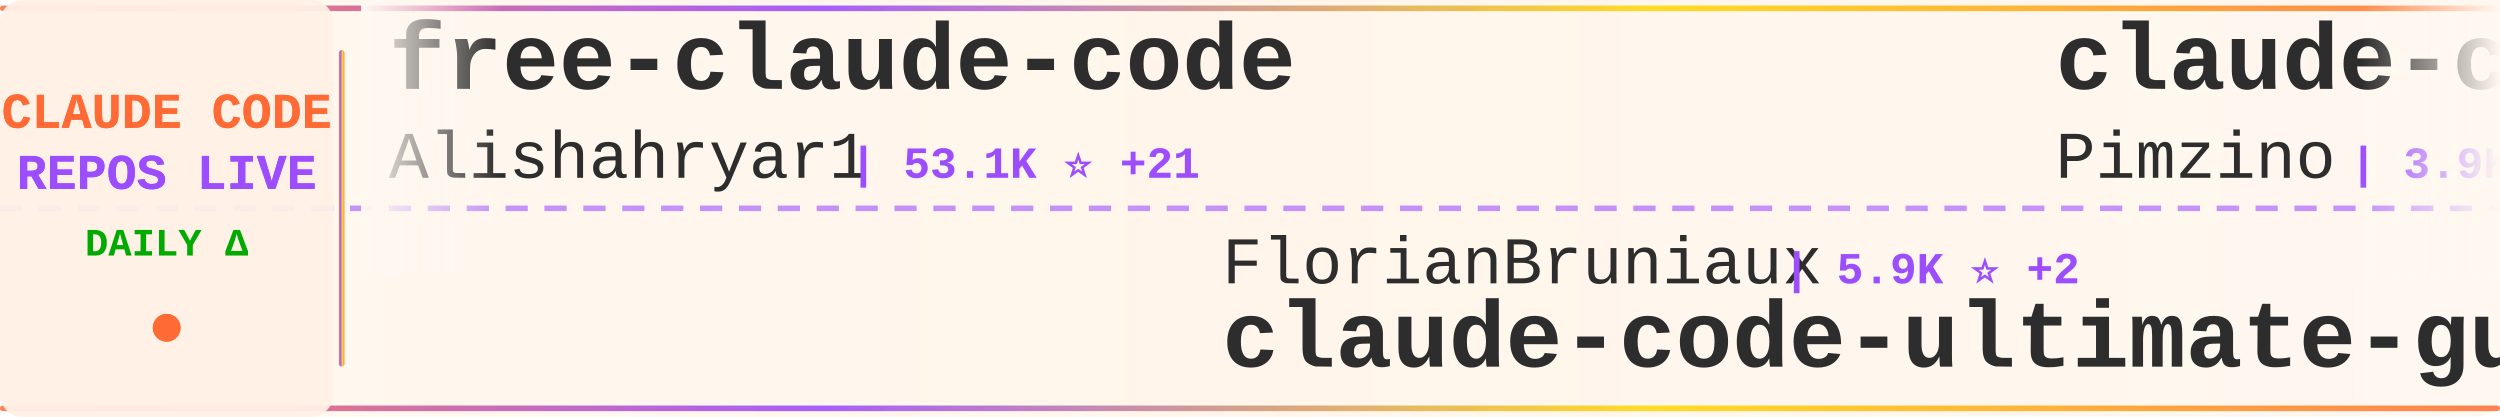
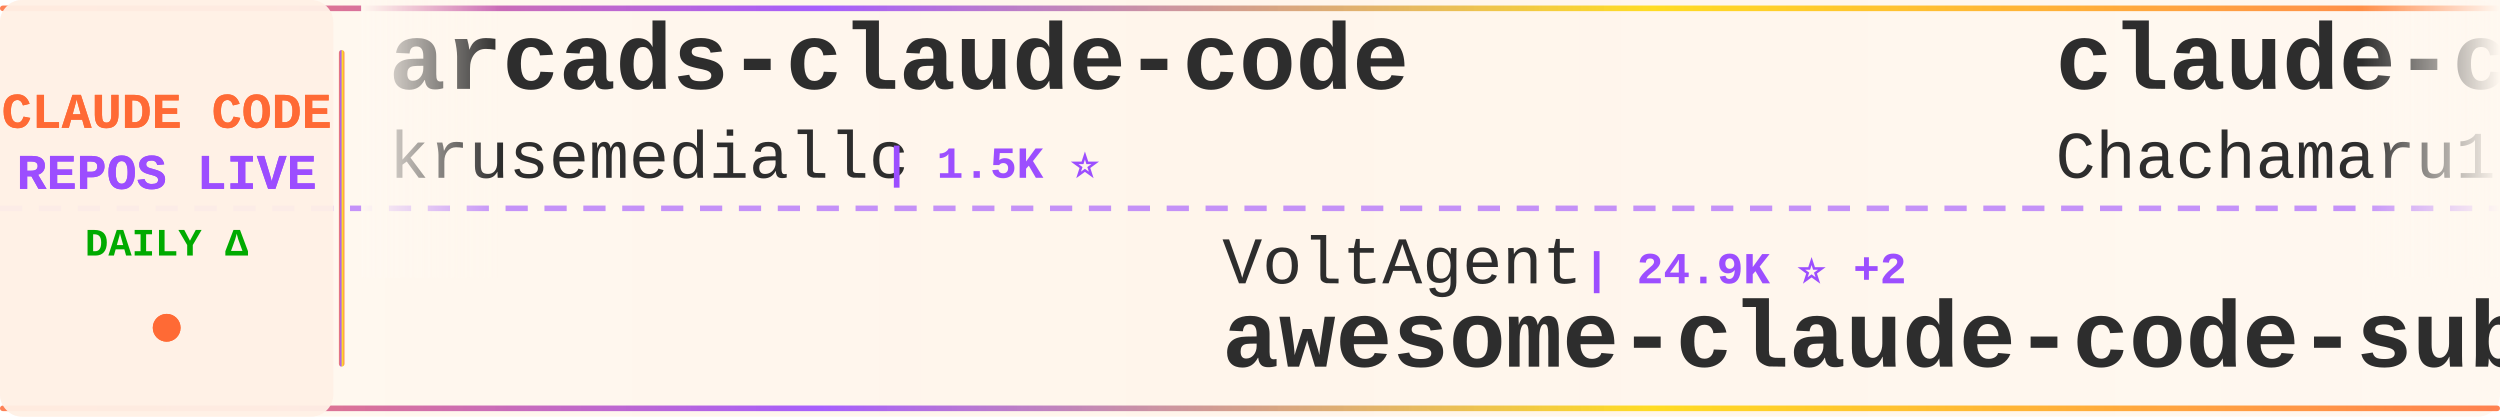
<svg xmlns="http://www.w3.org/2000/svg" width="900" height="150">
  <defs>
    <linearGradient id="tickerBg" x1="0%" y1="0%" x2="100%" y2="0%">
      <stop offset="0%" style="stop-color:#fff8f0;stop-opacity:0.98" />
      <stop offset="50%" style="stop-color:#fff5eb;stop-opacity:1" />
      <stop offset="100%" style="stop-color:#fff8f0;stop-opacity:0.98" />
    </linearGradient>
    <linearGradient id="borderGrad" x1="0%" y1="0%" x2="100%" y2="0%">
      <stop offset="0%" style="stop-color:#FF6B35;stop-opacity:0.85">
        <animate attributeName="stop-opacity" values="0.85;1;0.85" dur="2s" repeatCount="indefinite" />
      </stop>
      <stop offset="33%" style="stop-color:#9C4EFF;stop-opacity:0.9">
        <animate attributeName="stop-opacity" values="0.9;1;0.9" dur="2.2s" repeatCount="indefinite" />
      </stop>
      <stop offset="66%" style="stop-color:#FFD700;stop-opacity:0.85">
        <animate attributeName="stop-opacity" values="0.85;1;0.85" dur="1.8s" repeatCount="indefinite" />
      </stop>
      <stop offset="100%" style="stop-color:#FF6B35;stop-opacity:0.85">
        <animate attributeName="stop-opacity" values="0.85;1;0.85" dur="2s" repeatCount="indefinite" />
      </stop>
    </linearGradient>
    <filter id="textGlow">
      <feGaussianBlur stdDeviation="0.15" result="coloredBlur" />
      <feMerge>
        <feMergeNode in="coloredBlur" />
        <feMergeNode in="SourceGraphic" />
      </feMerge>
    </filter>
    <filter id="metricGlow">
      <feGaussianBlur stdDeviation="0.2" result="coloredBlur" />
      <feMerge>
        <feMergeNode in="coloredBlur" />
        <feMergeNode in="SourceGraphic" />
      </feMerge>
    </filter>
    <linearGradient id="leftFade" x1="0%" y1="0%" x2="100%" y2="0%">
      <stop offset="0%" style="stop-color:#fff8f0;stop-opacity:1" />
      <stop offset="100%" style="stop-color:#fff8f0;stop-opacity:0" />
    </linearGradient>
    <linearGradient id="rightFade" x1="0%" y1="0%" x2="100%" y2="0%">
      <stop offset="0%" style="stop-color:#fff8f0;stop-opacity:0" />
      <stop offset="100%" style="stop-color:#fff8f0;stop-opacity:1" />
    </linearGradient>
  </defs>
  <rect width="900" height="150" fill="url(#tickerBg)" rx="8" />
  <rect x="0" y="2" width="900" height="2" fill="url(#borderGrad)" rx="1" />
  <rect x="0" y="146" width="900" height="2" fill="url(#borderGrad)" rx="1" />
  <line x1="0" y1="75" x2="900" y2="75" stroke="#9C4EFF" stroke-width="2" stroke-dasharray="8 6" opacity="0.6" />
  <rect x="0" y="0" width="120" height="150" fill="#fff0e6" opacity="0.95" rx="8" />
  <text x="60" y="46" font-family="'Courier New', monospace" font-size="18" font-weight="bold" fill="#FF6B35" text-anchor="middle" filter="url(#textGlow)">
    CLAUDE CODE
  </text>
  <text x="60" y="68" font-family="'Courier New', monospace" font-size="18" font-weight="bold" fill="#9C4EFF" text-anchor="middle" filter="url(#textGlow)">
    REPOS LIVE
  </text>
  <text x="60" y="92" font-family="'Courier New', monospace" font-size="14" font-weight="bold" fill="#00aa00" text-anchor="middle">
    DAILY Δ
  </text>
  <circle cx="60" cy="118" r="5" fill="#FF6B35" filter="url(#metricGlow)">
    <animate attributeName="r" values="4;6;4" dur="1.5s" repeatCount="indefinite" />
    <animate attributeName="opacity" values="0.6;1;0.6" dur="1.5s" repeatCount="indefinite" />
  </circle>
  <rect x="122" y="18" width="2" height="114" fill="url(#borderGrad)" rx="1" />
  <clipPath id="tickerClip">
    <rect x="130" y="0" width="770" height="150" />
  </clipPath>
  <g clip-path="url(#tickerClip)">
    <g id="tickerItems">
      <animateTransform attributeName="transform" attributeType="XML" type="translate" from="0 0" to="-3000 0" dur="54s" repeatCount="indefinite" />
      <g transform="translate(0, 0)">
+         <text x="140" y="32" font-family="'Courier New', monospace" font-size="34" font-weight="bold" fill="#2d2d2d">arcads-claude-code</text>
+         <text x="140" y="64" font-family="'Courier New', monospace" font-size="24" font-weight="normal" fill="#2d2d2d" opacity="1.0">krusemediallc</text>
+         <text x="318" y="64" font-family="'Courier New', monospace" font-size="16" font-weight="bold" fill="#9C4EFF"> | 1.5K ⭐</text>
+       </g>
+       <g transform="translate(300, 0)">
+         <text x="140" y="102" font-family="'Courier New', monospace" font-size="24" font-weight="normal" fill="#2d2d2d" opacity="1.0">VoltAgent</text>
+         <text x="270" y="102" font-family="'Courier New', monospace" font-size="16" font-weight="bold" fill="#9C4EFF"> | 24.9K ⭐ +2</text>
+         <text x="140" y="132" font-family="'Courier New', monospace" font-size="34" font-weight="bold" fill="#2d2d2d">awesome-claude-code-suba...</text>
+       </g>
+       <g transform="translate(600, 0)">
+         <text x="140" y="32" font-family="'Courier New', monospace" font-size="34" font-weight="bold" fill="#2d2d2d">claude-code-harness</text>
+         <text x="140" y="64" font-family="'Courier New', monospace" font-size="24" font-weight="normal" fill="#2d2d2d" opacity="1.0">Chachamaru127</text>
+         <text x="318" y="64" font-family="'Courier New', monospace" font-size="16" font-weight="bold" fill="#9C4EFF"> | 3.1K ⭐ +1</text>
+       </g>
+       <g transform="translate(900, 0)">
+         <text x="140" y="102" font-family="'Courier New', monospace" font-size="24" font-weight="normal" fill="#2d2d2d" opacity="1.0">kodu-ai</text>
+         <text x="246" y="102" font-family="'Courier New', monospace" font-size="16" font-weight="bold" fill="#9C4EFF"> | 5.2K ⭐</text>
+         <text x="140" y="132" font-family="'Courier New', monospace" font-size="34" font-weight="bold" fill="#2d2d2d">claude-coder</text>
+       </g>
+       <g transform="translate(1200, 0)">
+         <text x="140" y="32" font-family="'Courier New', monospace" font-size="34" font-weight="bold" fill="#2d2d2d">claude-code-system-promp...</text>
+         <text x="140" y="64" font-family="'Courier New', monospace" font-size="24" font-weight="normal" fill="#2d2d2d" opacity="1.0">Piebald-AI</text>
+         <text x="282" y="64" font-family="'Courier New', monospace" font-size="16" font-weight="bold" fill="#9C4EFF"> | 12.6K ⭐ +1</text>
+       </g>
+       <g transform="translate(1500, 0)">
+         <text x="140" y="102" font-family="'Courier New', monospace" font-size="24" font-weight="normal" fill="#2d2d2d" opacity="1.0">VILA-Lab</text>
+         <text x="258" y="102" font-family="'Courier New', monospace" font-size="16" font-weight="bold" fill="#9C4EFF"> | 2.1K ⭐</text>
+         <text x="140" y="132" font-family="'Courier New', monospace" font-size="34" font-weight="bold" fill="#2d2d2d">Dive-into-Claude-Code</text>
+       </g>
+       <g transform="translate(1800, 0)">
+         <text x="140" y="32" font-family="'Courier New', monospace" font-size="34" font-weight="bold" fill="#2d2d2d">edmunds-claude-code</text>
+         <text x="140" y="64" font-family="'Courier New', monospace" font-size="24" font-weight="normal" fill="#2d2d2d" opacity="1.0">edmund-io</text>
+         <text x="270" y="64" font-family="'Courier New', monospace" font-size="16" font-weight="bold" fill="#9C4EFF"> | 1.5K ⭐</text>
+       </g>
+       <g transform="translate(2100, 0)">
+         <text x="140" y="102" font-family="'Courier New', monospace" font-size="24" font-weight="normal" fill="#2d2d2d" opacity="1.0">luyao618</text>
+         <text x="258" y="102" font-family="'Courier New', monospace" font-size="16" font-weight="bold" fill="#9C4EFF"> | 1.7K ⭐</text>
+         <text x="140" y="132" font-family="'Courier New', monospace" font-size="34" font-weight="bold" fill="#2d2d2d">Claude-Code-Source-Study</text>
+       </g>
+       <g transform="translate(2400, 0)">
        <text x="140" y="32" font-family="'Courier New', monospace" font-size="34" font-weight="bold" fill="#2d2d2d">free-claude-code</text>
        <text x="140" y="64" font-family="'Courier New', monospace" font-size="24" font-weight="normal" fill="#2d2d2d" opacity="1.0">Alishahryar1</text>
-         <text x="306" y="64" font-family="'Courier New', monospace" font-size="16" font-weight="bold" fill="#9C4EFF"> | 53.1K ⭐ +21</text>
-       </g>
-       <g transform="translate(300, 0)">
-         <text x="140" y="102" font-family="'Courier New', monospace" font-size="24" font-weight="normal" fill="#2d2d2d" opacity="1.0">FlorianBruniaux</text>
-         <text x="342" y="102" font-family="'Courier New', monospace" font-size="16" font-weight="bold" fill="#9C4EFF"> | 5.9K ⭐ +2</text>
-         <text x="140" y="132" font-family="'Courier New', monospace" font-size="34" font-weight="bold" fill="#2d2d2d">claude-code-ultimate-gui...</text>
-       </g>
-       <g transform="translate(600, 0)">
-         <text x="140" y="32" font-family="'Courier New', monospace" font-size="34" font-weight="bold" fill="#2d2d2d">claude-code-spec-workflo...</text>
-         <text x="140" y="64" font-family="'Courier New', monospace" font-size="24" font-weight="normal" fill="#2d2d2d" opacity="1.0">Pimzino</text>
-         <text x="246" y="64" font-family="'Courier New', monospace" font-size="16" font-weight="bold" fill="#9C4EFF"> | 3.9K ⭐</text>
-       </g>
-       <g transform="translate(900, 0)">
-         <text x="140" y="102" font-family="'Courier New', monospace" font-size="24" font-weight="normal" fill="#2d2d2d" opacity="1.0">OneRedOak</text>
-         <text x="270" y="102" font-family="'Courier New', monospace" font-size="16" font-weight="bold" fill="#9C4EFF"> | 3.9K ⭐</text>
-         <text x="140" y="132" font-family="'Courier New', monospace" font-size="34" font-weight="bold" fill="#2d2d2d">claude-code-workflows</text>
-       </g>
-       <g transform="translate(1200, 0)">
-         <text x="140" y="32" font-family="'Courier New', monospace" font-size="34" font-weight="bold" fill="#2d2d2d">Claude-Code</text>
-         <text x="140" y="64" font-family="'Courier New', monospace" font-size="24" font-weight="normal" fill="#2d2d2d" opacity="1.0">OrcaWhisper</text>
-         <text x="294" y="64" font-family="'Courier New', monospace" font-size="16" font-weight="bold" fill="#9C4EFF"> | 94 ⭐</text>
-       </g>
-       <g transform="translate(1500, 0)">
-         <text x="140" y="102" font-family="'Courier New', monospace" font-size="24" font-weight="normal" fill="#2d2d2d" opacity="1.0">diet103</text>
-         <text x="246" y="102" font-family="'Courier New', monospace" font-size="16" font-weight="bold" fill="#9C4EFF"> | 10.0K ⭐</text>
-         <text x="140" y="132" font-family="'Courier New', monospace" font-size="34" font-weight="bold" fill="#2d2d2d">claude-code-infrastructu...</text>
-       </g>
-       <g transform="translate(1800, 0)">
-         <text x="140" y="32" font-family="'Courier New', monospace" font-size="34" font-weight="bold" fill="#2d2d2d">Dive-into-Claude-Code</text>
-         <text x="140" y="64" font-family="'Courier New', monospace" font-size="24" font-weight="normal" fill="#2d2d2d" opacity="1.0">VILA-Lab</text>
-         <text x="258" y="64" font-family="'Courier New', monospace" font-size="16" font-weight="bold" fill="#9C4EFF"> | 2.1K ⭐</text>
-       </g>
-       <g transform="translate(2100, 0)">
-         <text x="140" y="102" font-family="'Courier New', monospace" font-size="24" font-weight="normal" fill="#2d2d2d" opacity="1.0">huangjia2019</text>
-         <text x="306" y="102" font-family="'Courier New', monospace" font-size="16" font-weight="bold" fill="#9C4EFF"> | 1.1K ⭐</text>
-         <text x="140" y="132" font-family="'Courier New', monospace" font-size="34" font-weight="bold" fill="#2d2d2d">claude-code-engineering</text>
-       </g>
-       <g transform="translate(2400, 0)">
-         <text x="140" y="32" font-family="'Courier New', monospace" font-size="34" font-weight="bold" fill="#2d2d2d">everything-claude-code</text>
-         <text x="140" y="64" font-family="'Courier New', monospace" font-size="24" font-weight="normal" fill="#2d2d2d" opacity="1.0">WorldFlowAI</text>
-         <text x="294" y="64" font-family="'Courier New', monospace" font-size="16" font-weight="bold" fill="#9C4EFF"> | 2.1K ⭐ +9</text>
+         <text x="306" y="64" font-family="'Courier New', monospace" font-size="16" font-weight="bold" fill="#9C4EFF"> | 53.2K ⭐ +27</text>
      </g>
      <g transform="translate(2700, 0)">
-         <text x="140" y="102" font-family="'Courier New', monospace" font-size="24" font-weight="normal" fill="#2d2d2d" opacity="1.0">Yuyz0112</text>
-         <text x="258" y="102" font-family="'Courier New', monospace" font-size="16" font-weight="bold" fill="#9C4EFF"> | 2.4K ⭐</text>
-         <text x="140" y="132" font-family="'Courier New', monospace" font-size="34" font-weight="bold" fill="#2d2d2d">claude-code-reverse</text>
+         <text x="140" y="102" font-family="'Courier New', monospace" font-size="24" font-weight="normal" fill="#2d2d2d" opacity="1.0">asgeirtj</text>
+         <text x="258" y="102" font-family="'Courier New', monospace" font-size="16" font-weight="bold" fill="#9C4EFF"> | 64.2K ⭐ +7</text>
+         <text x="140" y="132" font-family="'Courier New', monospace" font-size="34" font-weight="bold" fill="#2d2d2d">system_prompts_leaks</text>
      </g>
      <g transform="translate(3000, 0)">
-         <text x="140" y="32" font-family="'Courier New', monospace" font-size="34" font-weight="bold" fill="#2d2d2d">free-claude-code</text>
-         <text x="140" y="64" font-family="'Courier New', monospace" font-size="24" font-weight="normal" fill="#2d2d2d" opacity="1.0">Alishahryar1</text>
-         <text x="306" y="64" font-family="'Courier New', monospace" font-size="16" font-weight="bold" fill="#9C4EFF"> | 53.1K ⭐ +21</text>
+         <text x="140" y="32" font-family="'Courier New', monospace" font-size="34" font-weight="bold" fill="#2d2d2d">arcads-claude-code</text>
+         <text x="140" y="64" font-family="'Courier New', monospace" font-size="24" font-weight="normal" fill="#2d2d2d" opacity="1.0">krusemediallc</text>
+         <text x="318" y="64" font-family="'Courier New', monospace" font-size="16" font-weight="bold" fill="#9C4EFF"> | 1.5K ⭐</text>
      </g>
      <g transform="translate(3300, 0)">
-         <text x="140" y="102" font-family="'Courier New', monospace" font-size="24" font-weight="normal" fill="#2d2d2d" opacity="1.0">FlorianBruniaux</text>
-         <text x="342" y="102" font-family="'Courier New', monospace" font-size="16" font-weight="bold" fill="#9C4EFF"> | 5.9K ⭐ +2</text>
-         <text x="140" y="132" font-family="'Courier New', monospace" font-size="34" font-weight="bold" fill="#2d2d2d">claude-code-ultimate-gui...</text>
+         <text x="140" y="102" font-family="'Courier New', monospace" font-size="24" font-weight="normal" fill="#2d2d2d" opacity="1.0">VoltAgent</text>
+         <text x="270" y="102" font-family="'Courier New', monospace" font-size="16" font-weight="bold" fill="#9C4EFF"> | 24.9K ⭐ +2</text>
+         <text x="140" y="132" font-family="'Courier New', monospace" font-size="34" font-weight="bold" fill="#2d2d2d">awesome-claude-code-suba...</text>
      </g>
      <g transform="translate(3600, 0)">
-         <text x="140" y="32" font-family="'Courier New', monospace" font-size="34" font-weight="bold" fill="#2d2d2d">claude-code-spec-workflo...</text>
-         <text x="140" y="64" font-family="'Courier New', monospace" font-size="24" font-weight="normal" fill="#2d2d2d" opacity="1.0">Pimzino</text>
-         <text x="246" y="64" font-family="'Courier New', monospace" font-size="16" font-weight="bold" fill="#9C4EFF"> | 3.9K ⭐</text>
+         <text x="140" y="32" font-family="'Courier New', monospace" font-size="34" font-weight="bold" fill="#2d2d2d">claude-code-harness</text>
+         <text x="140" y="64" font-family="'Courier New', monospace" font-size="24" font-weight="normal" fill="#2d2d2d" opacity="1.0">Chachamaru127</text>
+         <text x="318" y="64" font-family="'Courier New', monospace" font-size="16" font-weight="bold" fill="#9C4EFF"> | 3.1K ⭐ +1</text>
      </g>
      <g transform="translate(3900, 0)">
-         <text x="140" y="102" font-family="'Courier New', monospace" font-size="24" font-weight="normal" fill="#2d2d2d" opacity="1.0">OneRedOak</text>
-         <text x="270" y="102" font-family="'Courier New', monospace" font-size="16" font-weight="bold" fill="#9C4EFF"> | 3.9K ⭐</text>
-         <text x="140" y="132" font-family="'Courier New', monospace" font-size="34" font-weight="bold" fill="#2d2d2d">claude-code-workflows</text>
+         <text x="140" y="102" font-family="'Courier New', monospace" font-size="24" font-weight="normal" fill="#2d2d2d" opacity="1.0">kodu-ai</text>
+         <text x="246" y="102" font-family="'Courier New', monospace" font-size="16" font-weight="bold" fill="#9C4EFF"> | 5.2K ⭐</text>
+         <text x="140" y="132" font-family="'Courier New', monospace" font-size="34" font-weight="bold" fill="#2d2d2d">claude-coder</text>
      </g>
    </g>
  </g>
  <rect x="130" y="0" width="50" height="100" fill="url(#leftFade)" />
  <rect x="850" y="0" width="50" height="100" fill="url(#rightFade)" />
</svg>
